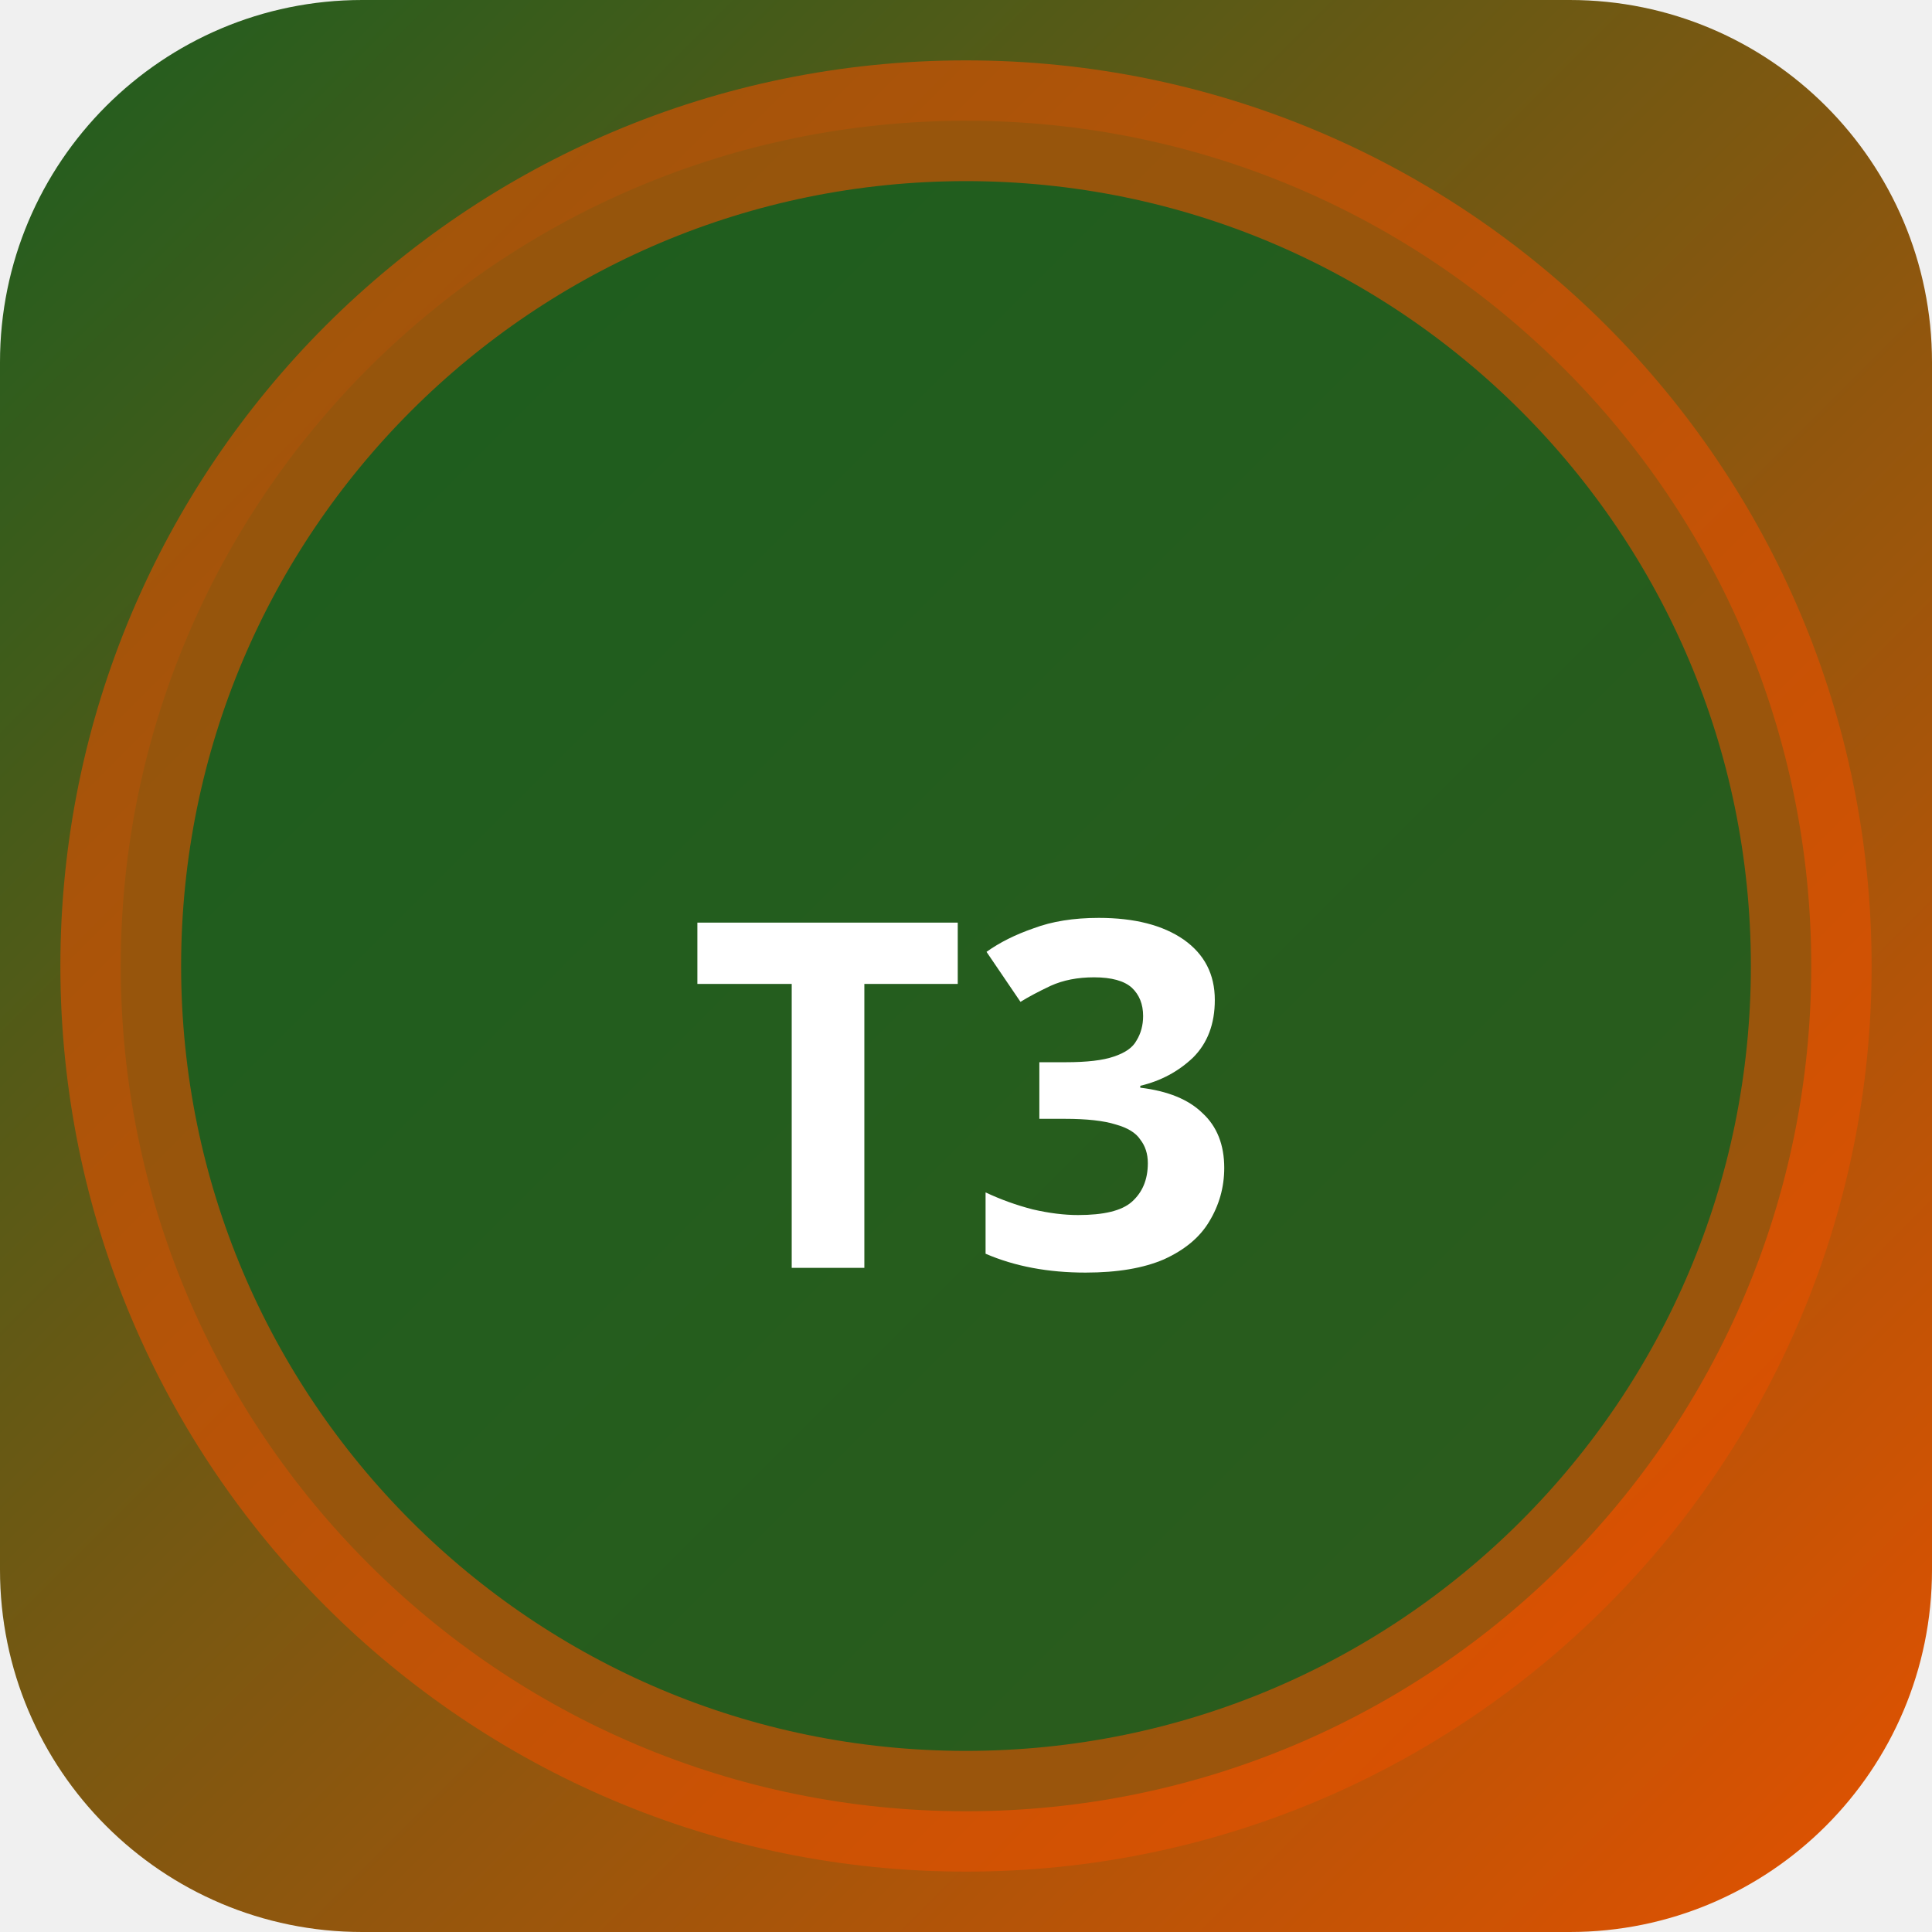
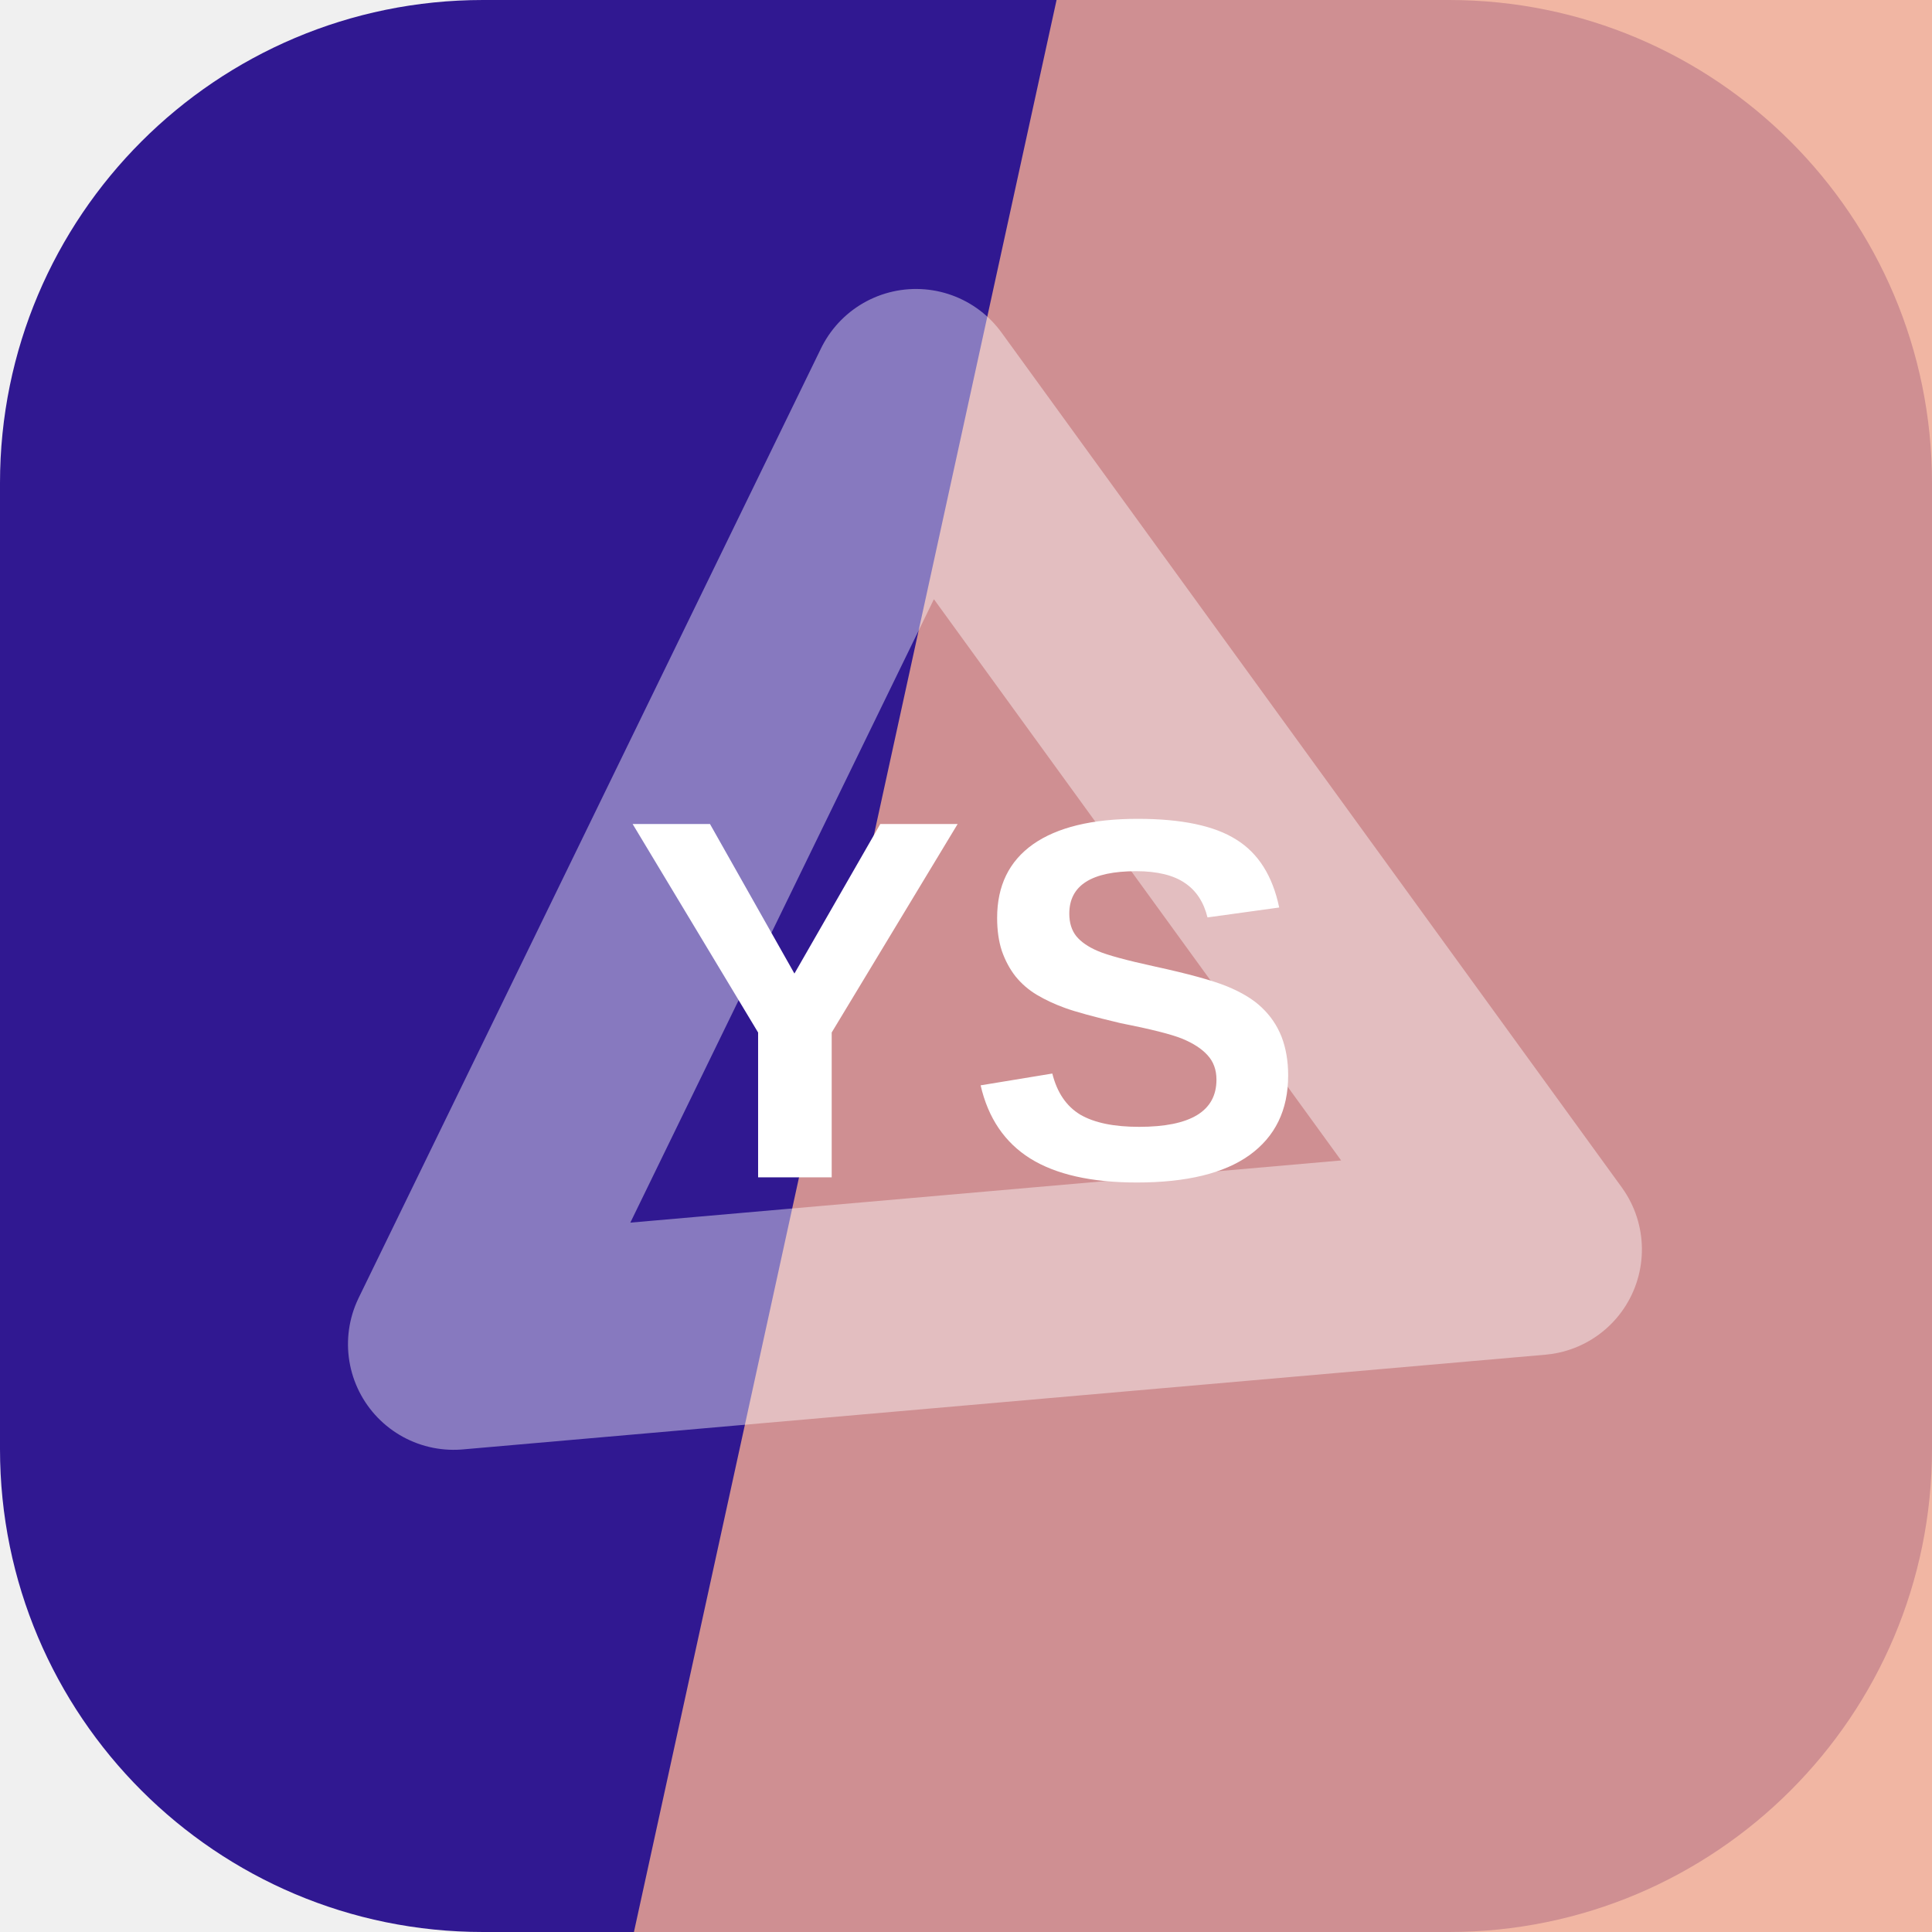
- <svg xmlns="http://www.w3.org/2000/svg" width="32" height="32" viewBox="0 0 32 32">
-   <defs>
-     <linearGradient id="bgt3b0" x1="0" y1="0" x2="1" y2="1">
-       <stop offset="0%" stop-color="#1b5e20" />
-       <stop offset="100%" stop-color="#e65100" />
-     </linearGradient>
-   </defs>
-   <rect width="32" height="32" rx="6" fill="url(#bgt3b0)" />
-   <circle cx="16" cy="16" r="14" fill="rgba(27,94,32,0.9)" stroke="rgba(230,81,0,0.6)" stroke-width="2" />
-   <text x="16" y="21" text-anchor="middle" fill="#fff" font-size="8" font-weight="700" font-family="system-ui">T3</text>
+ <svg xmlns="http://www.w3.org/2000/svg" width="64" height="64" viewBox="0 0 64 64" role="img">
+   <rect width="64" height="64" rx="16" fill="hsl(252 72% 33%)" />
+   <path d="M35 0h29v64H21Z" fill="hsl(15 77% 76%)" opacity="0.82" />
+   <g transform="rotate(355 32 32)" opacity="0.42">
+     <path d="M14 43 32 13l18 30Z" fill="none" stroke="#ffffff" stroke-width="7" stroke-linejoin="round" />
+   </g>
+   <text x="32" y="39" text-anchor="middle" fill="#ffffff" font-family="Arial,Helvetica,sans-serif" font-size="17" font-weight="700" letter-spacing="0">YS</text>
</svg>
